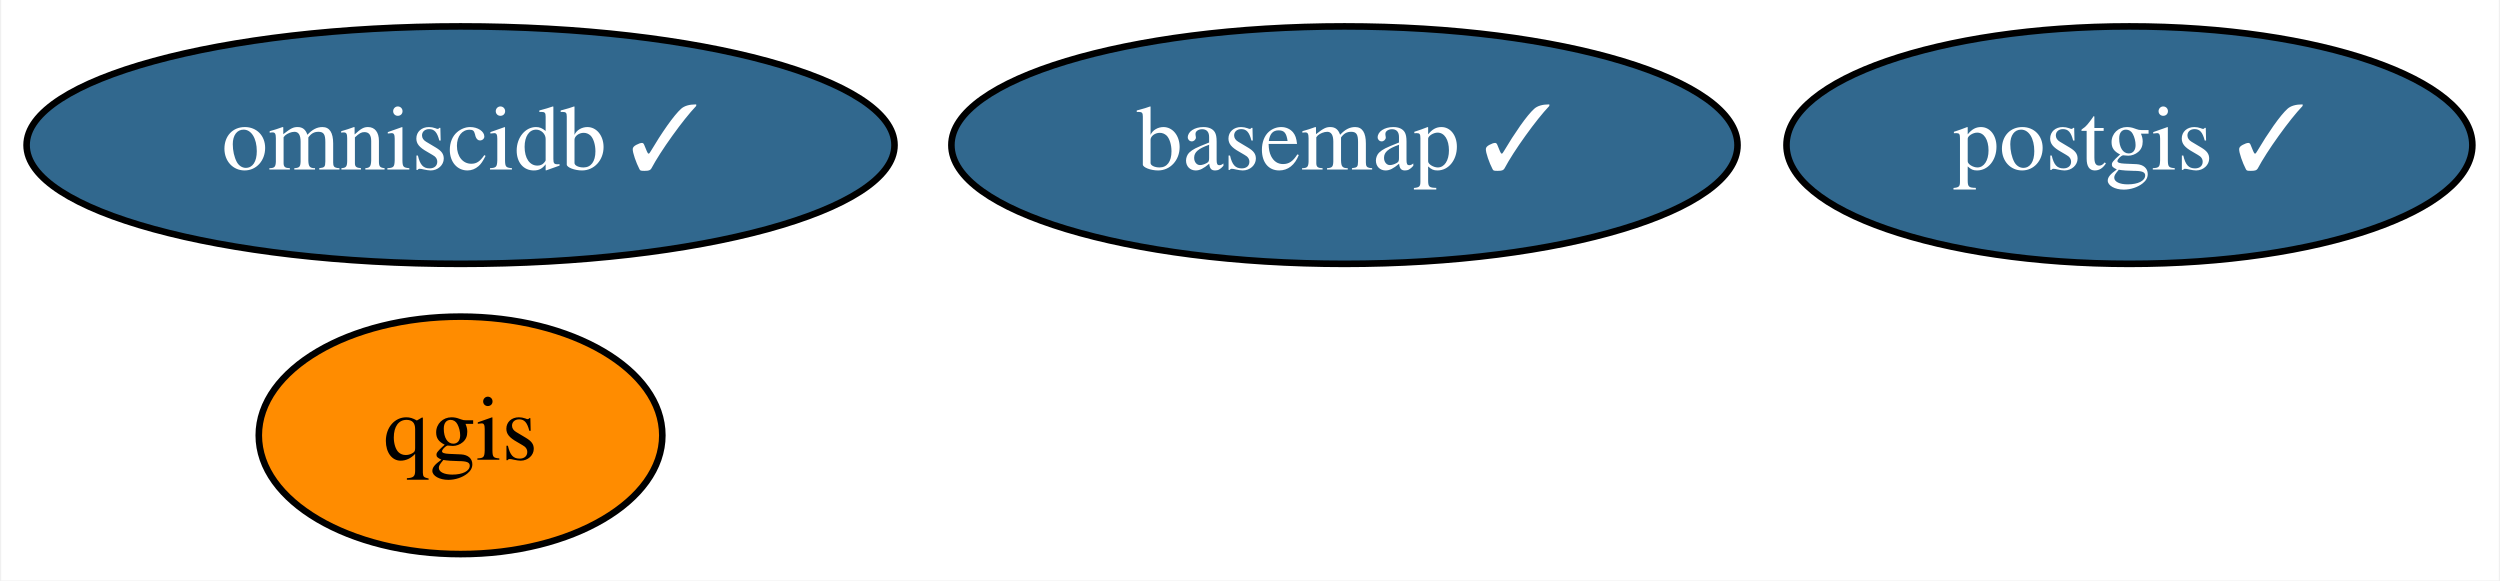
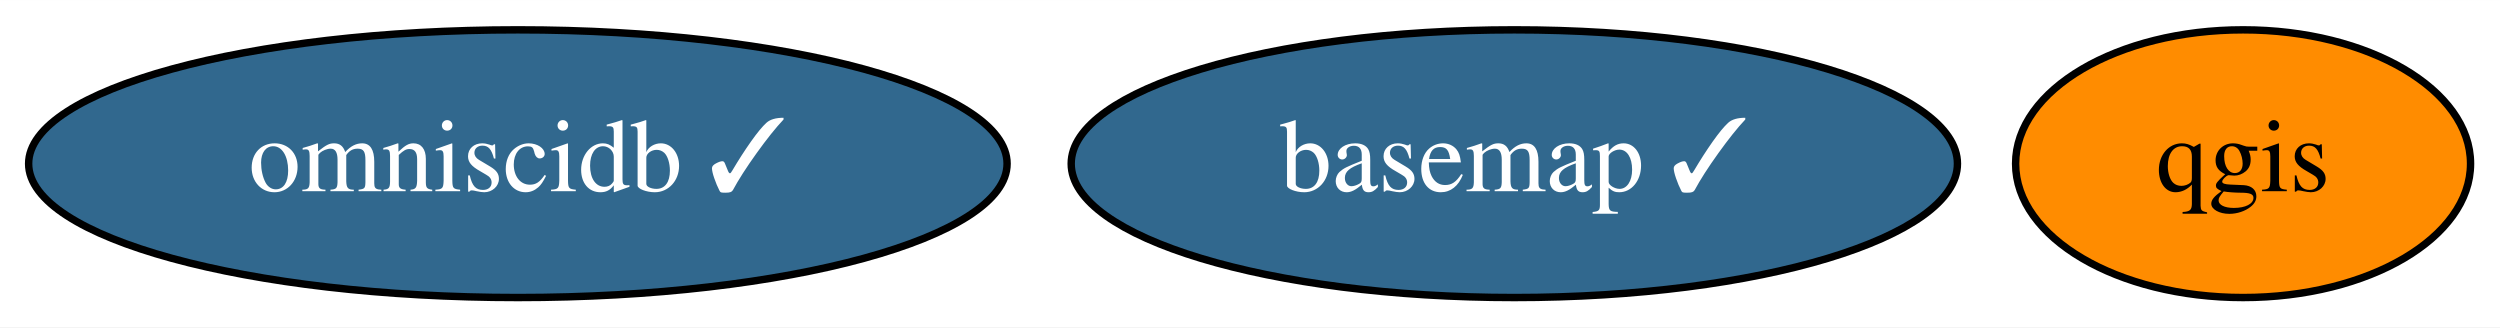
- <svg xmlns="http://www.w3.org/2000/svg" xmlns:xlink="http://www.w3.org/1999/xlink" width="379pt" height="88pt" viewBox="0.00 0.00 378.64 88.00">
-   <g id="graph0" class="graph" transform="scale(1 1) rotate(0) translate(4 84)">
-     <polygon fill="white" stroke="transparent" points="-4,4 -4,-84 374.64,-84 374.64,4 -4,4" />
+ <svg xmlns="http://www.w3.org/2000/svg" xmlns:xlink="http://www.w3.org/1999/xlink" width="336pt" height="44pt" viewBox="0.00 0.00 336.19 44.00">
+   <g id="graph0" class="graph" transform="scale(1 1) rotate(0) translate(4 40)">
+     <polygon fill="white" stroke="transparent" points="-4,4 -4,-40 332.19,-40 332.19,4 -4,4" />
    <g id="node1" class="node">
      <g id="a_node1">
        <a xlink:href="https://github.com/conda-forge/basemap-feedstock/pull/89" xlink:title="basemap ✓">
-           <ellipse fill="#31688e" stroke="black" cx="199.64" cy="-62" rx="59.59" ry="18" />
-           <text text-anchor="middle" x="199.64" y="-58.3" font-family="Times,serif" font-size="14.00" fill="white">basemap ✓</text>
+           <ellipse fill="#31688e" stroke="black" cx="199.64" cy="-18" rx="59.59" ry="18" />
+           <text text-anchor="middle" x="199.64" y="-14.3" font-family="Times,serif" font-size="14.00" fill="white">basemap ✓</text>
        </a>
      </g>
    </g>
    <g id="node2" class="node">
      <g id="a_node2">
-         <a xlink:href="https://github.com/conda-forge/postgis-feedstock/pull/74" xlink:title="postgis ✓">
-           <ellipse fill="#31688e" stroke="black" cx="318.64" cy="-62" rx="51.99" ry="18" />
-           <text text-anchor="middle" x="318.64" y="-58.3" font-family="Times,serif" font-size="14.00" fill="white">postgis ✓</text>
+         <a xlink:href="https://github.com/conda-forge/qgis-feedstock" xlink:title="qgis">
+           <ellipse fill="#ff8c00" stroke="black" cx="297.64" cy="-18" rx="30.59" ry="18" />
+           <text text-anchor="middle" x="297.64" y="-14.3" font-family="Times,serif" font-size="14.00">qgis</text>
        </a>
      </g>
    </g>
    <g id="node3" class="node">
      <g id="a_node3">
-         <a xlink:href="https://github.com/conda-forge/qgis-feedstock" xlink:title="qgis">
-           <ellipse fill="#ff8c00" stroke="black" cx="65.64" cy="-18" rx="30.59" ry="18" />
-           <text text-anchor="middle" x="65.64" y="-14.3" font-family="Times,serif" font-size="14.00">qgis</text>
-         </a>
-       </g>
-     </g>
-     <g id="node4" class="node">
-       <g id="a_node4">
        <a xlink:href="https://github.com/conda-forge/omniscidb-feedstock/pull/79" xlink:title="omniscidb ✓">
-           <ellipse fill="#31688e" stroke="black" cx="65.64" cy="-62" rx="65.79" ry="18" />
-           <text text-anchor="middle" x="65.64" y="-58.3" font-family="Times,serif" font-size="14.00" fill="white">omniscidb ✓</text>
+           <ellipse fill="#31688e" stroke="black" cx="65.64" cy="-18" rx="65.79" ry="18" />
+           <text text-anchor="middle" x="65.64" y="-14.3" font-family="Times,serif" font-size="14.00" fill="white">omniscidb ✓</text>
        </a>
      </g>
    </g>
  </g>
</svg>
